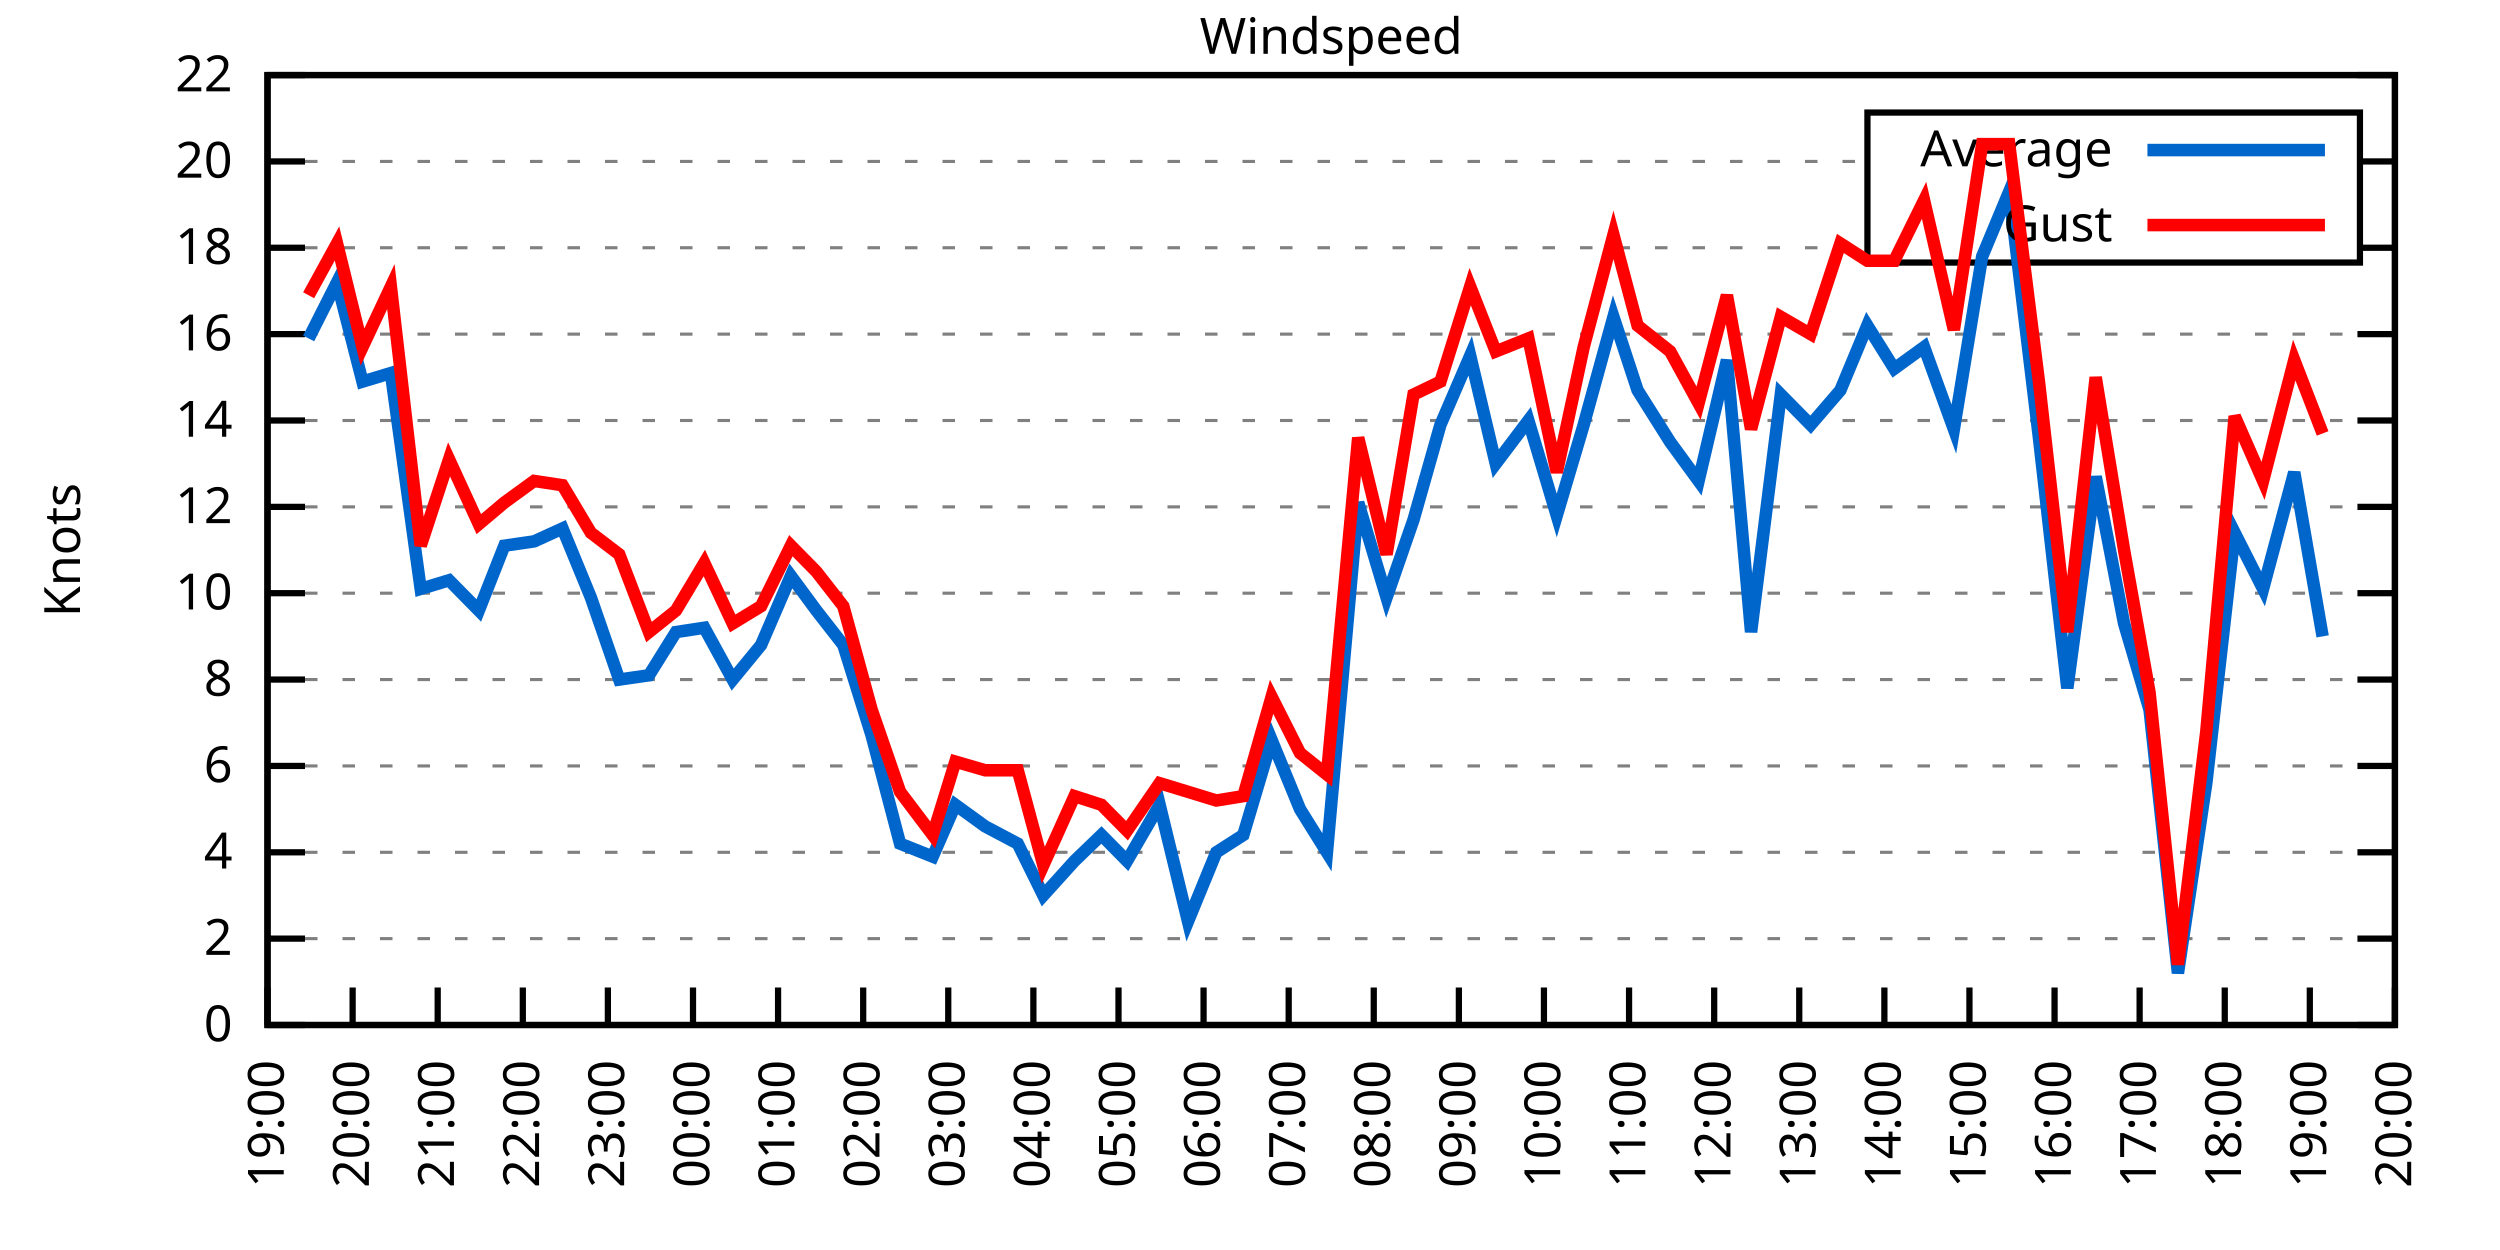
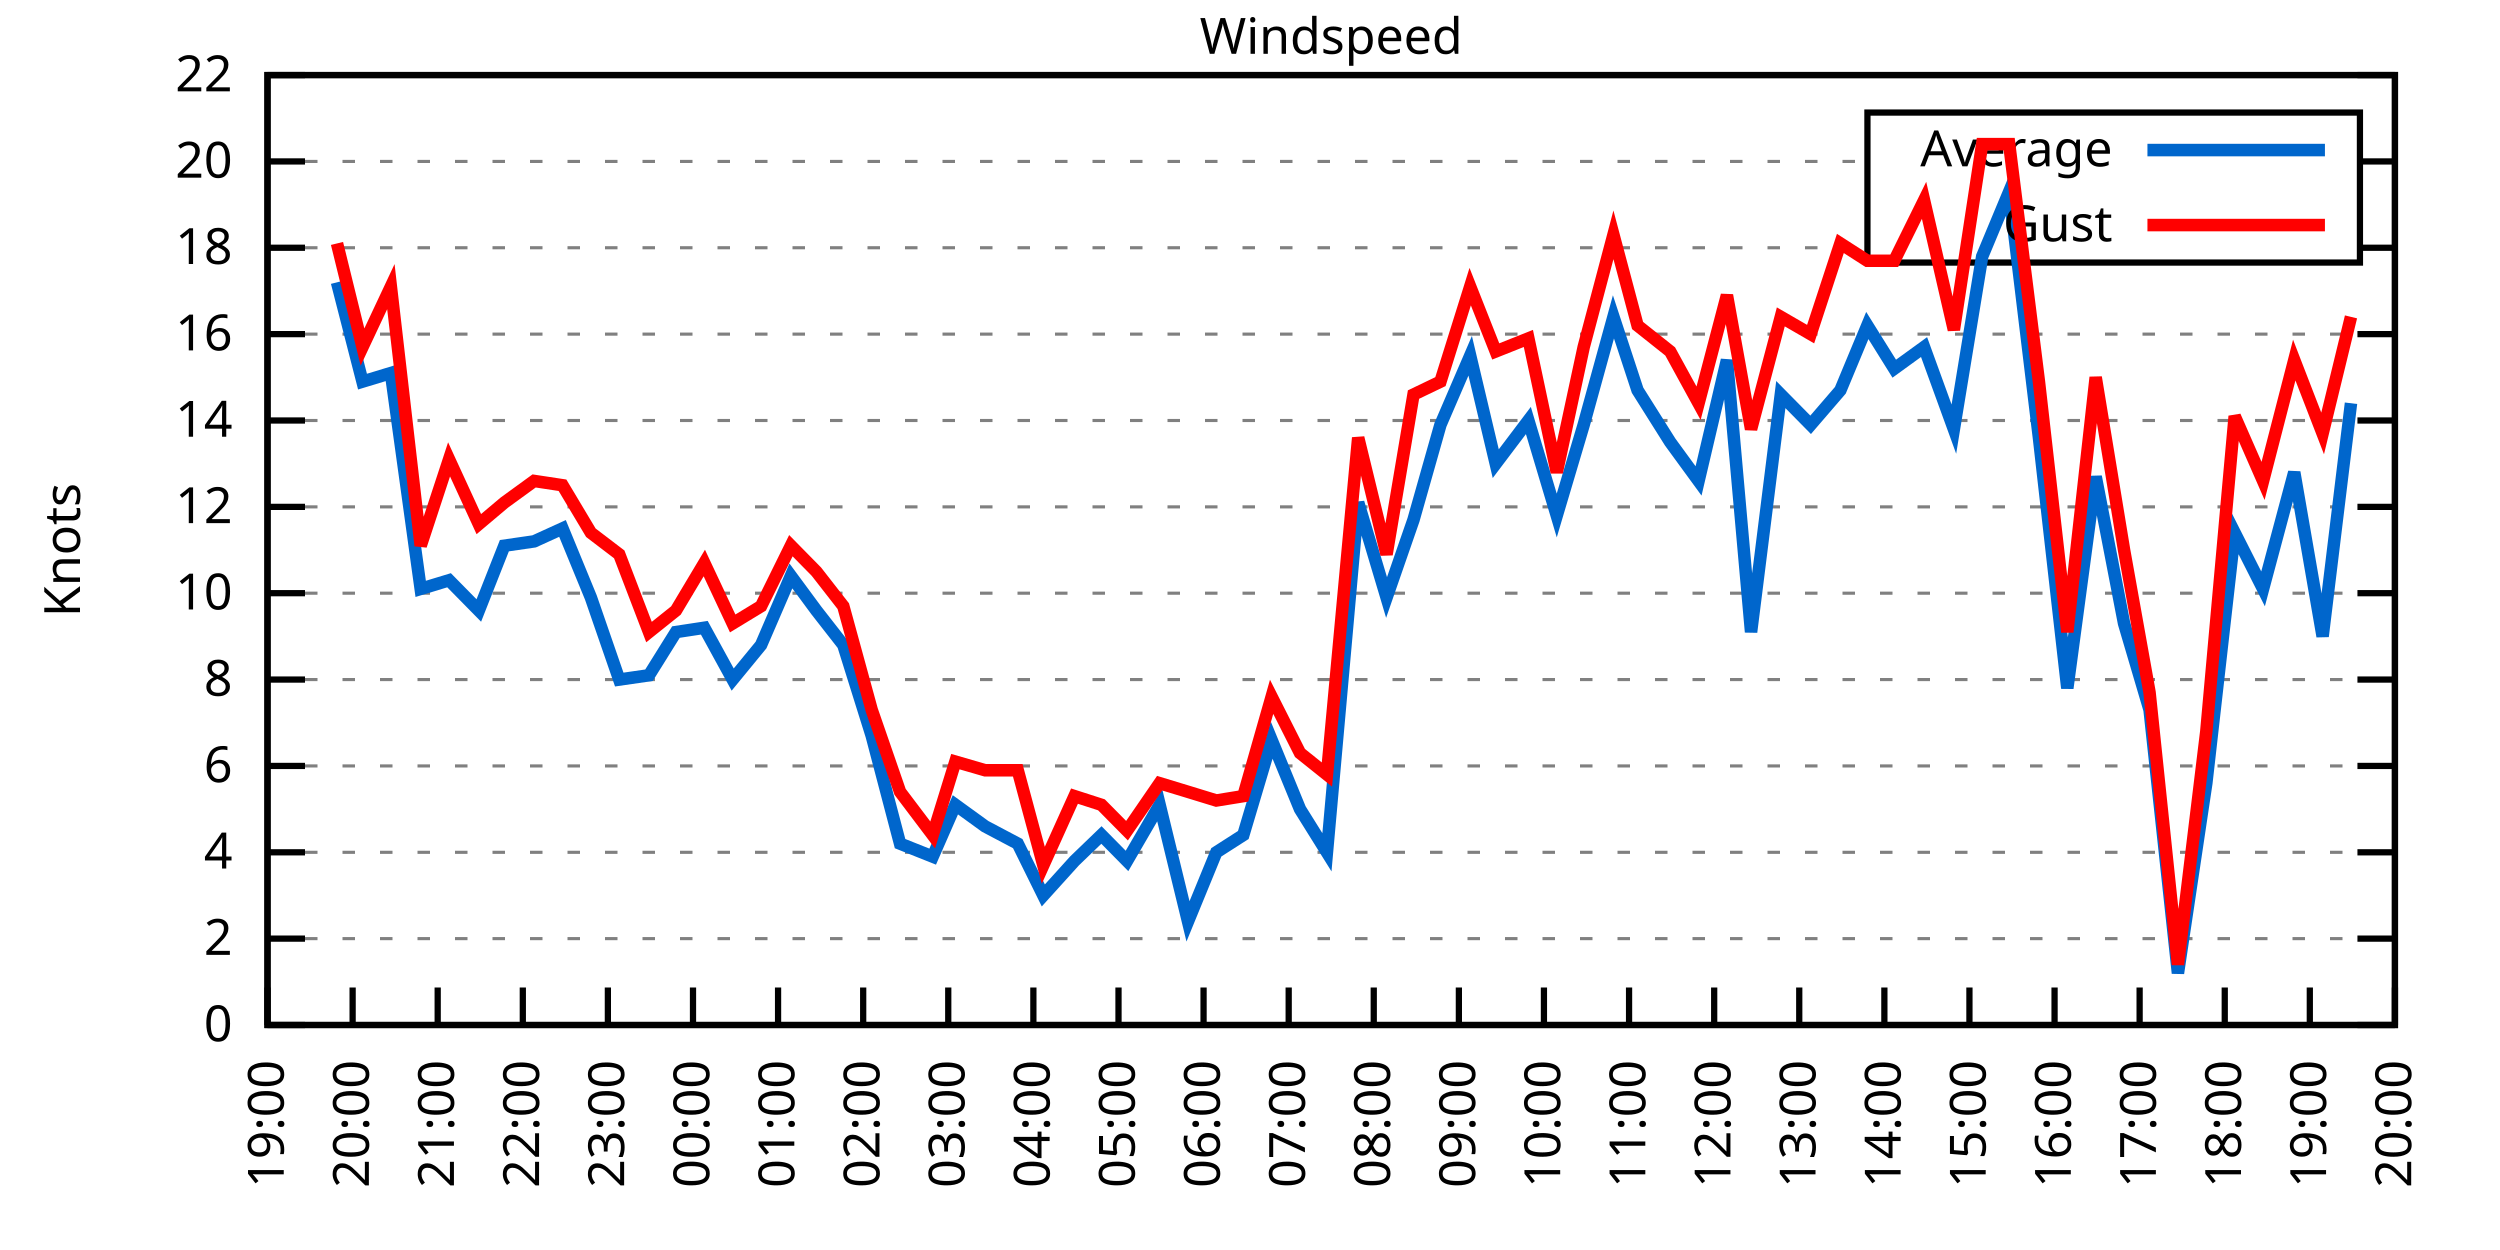
<svg xmlns="http://www.w3.org/2000/svg" xmlns:xlink="http://www.w3.org/1999/xlink" width="400" height="200" viewBox="0 0 400 200">
  <g id="gnuplot_canvas">
    <rect x="0" y="0" width="400" height="200" fill="none" />
    <defs>
      <circle id="gpDot" r="0.5" stroke-width="0.5" stroke="currentColor" />
      <path id="gpPt0" stroke-width="0.333" stroke="currentColor" d="M-1,0 h2 M0,-1 v2" />
      <path id="gpPt1" stroke-width="0.333" stroke="currentColor" d="M-1,-1 L1,1 M1,-1 L-1,1" />
      <path id="gpPt2" stroke-width="0.333" stroke="currentColor" d="M-1,0 L1,0 M0,-1 L0,1 M-1,-1 L1,1 M-1,1 L1,-1" />
      <rect id="gpPt3" stroke-width="0.333" stroke="currentColor" x="-1" y="-1" width="2" height="2" />
      <rect id="gpPt4" stroke-width="0.333" stroke="currentColor" fill="currentColor" x="-1" y="-1" width="2" height="2" />
      <circle id="gpPt5" stroke-width="0.333" stroke="currentColor" cx="0" cy="0" r="1" />
      <use xlink:href="#gpPt5" id="gpPt6" fill="currentColor" stroke="none" />
      <path id="gpPt7" stroke-width="0.333" stroke="currentColor" d="M0,-1.33 L-1.33,0.67 L1.33,0.67 z" />
      <use xlink:href="#gpPt7" id="gpPt8" fill="currentColor" stroke="none" />
      <use xlink:href="#gpPt7" id="gpPt9" stroke="currentColor" transform="rotate(180)" />
      <use xlink:href="#gpPt9" id="gpPt10" fill="currentColor" stroke="none" />
      <use xlink:href="#gpPt3" id="gpPt11" stroke="currentColor" transform="rotate(45)" />
      <use xlink:href="#gpPt11" id="gpPt12" fill="currentColor" stroke="none" />
      <path id="gpPt13" stroke-width="0.333" stroke="currentColor" d="M0,1.330 L1.265,0.411 L0.782,-1.067 L-0.782,-1.076 L-1.265,0.411 z" />
      <use xlink:href="#gpPt13" id="gpPt14" fill="currentColor" stroke="none" />
      <filter id="textbox" filterUnits="objectBoundingBox" x="0" y="0" height="1" width="1">
        <feFlood flood-color="white" flood-opacity="1" result="bgnd" />
        <feComposite in="SourceGraphic" in2="bgnd" operator="atop" />
      </filter>
      <filter id="greybox" filterUnits="objectBoundingBox" x="0" y="0" height="1" width="1">
        <feFlood flood-color="lightgrey" flood-opacity="1" result="grey" />
        <feComposite in="SourceGraphic" in2="grey" operator="atop" />
      </filter>
    </defs>
    <g fill="none" color="white" stroke="currentColor" stroke-width="1.00" stroke-linecap="butt" stroke-linejoin="miter">
</g>
    <g fill="none" color="black" stroke="currentColor" stroke-width="1.00" stroke-linecap="butt" stroke-linejoin="miter">
      <g stroke="none" shape-rendering="crispEdges">
        <polygon fill="rgb(255, 255, 255)" points="42.80,164.00 383.18,164.00 383.18,12.02 42.80,12.02 " />
      </g>
    </g>
    <g fill="none" color="black" stroke="currentColor" stroke-width="1.00" stroke-linecap="butt" stroke-linejoin="miter">
</g>
    <g fill="none" color="black" stroke="black" stroke-width="0.50" stroke-linecap="butt" stroke-linejoin="miter">
</g>
    <g fill="none" color="gray" stroke="currentColor" stroke-width="0.50" stroke-linecap="butt" stroke-linejoin="miter">
      <path stroke="gray" stroke-dasharray="2,4" class="gridline" d="M42.80,164.00 L383.19,164.00  " />
    </g>
    <g fill="none" color="gray" stroke="gray" stroke-width="1.00" stroke-linecap="butt" stroke-linejoin="miter">
</g>
    <g fill="none" color="black" stroke="currentColor" stroke-width="1.00" stroke-linecap="butt" stroke-linejoin="miter">
      <path stroke="black" d="M42.80,164.00 L48.80,164.00 M383.19,164.00 L377.19,164.00  " />
      <g transform="translate(37.20,166.60)" stroke="none" fill="black" font-family="Sans" font-size="8.00" text-anchor="end">
        <text>
          <tspan font-family="Sans"> 0</tspan>
        </text>
      </g>
    </g>
    <g fill="none" color="black" stroke="currentColor" stroke-width="1.00" stroke-linecap="butt" stroke-linejoin="miter">
</g>
    <g fill="none" color="black" stroke="black" stroke-width="0.50" stroke-linecap="butt" stroke-linejoin="miter">
</g>
    <g fill="none" color="gray" stroke="currentColor" stroke-width="0.50" stroke-linecap="butt" stroke-linejoin="miter">
      <path stroke="gray" stroke-dasharray="2,4" class="gridline" d="M42.80,150.18 L383.19,150.18  " />
    </g>
    <g fill="none" color="gray" stroke="gray" stroke-width="1.00" stroke-linecap="butt" stroke-linejoin="miter">
</g>
    <g fill="none" color="black" stroke="currentColor" stroke-width="1.00" stroke-linecap="butt" stroke-linejoin="miter">
      <path stroke="black" d="M42.80,150.18 L48.80,150.18 M383.19,150.18 L377.19,150.18  " />
      <g transform="translate(37.20,152.78)" stroke="none" fill="black" font-family="Sans" font-size="8.00" text-anchor="end">
        <text>
          <tspan font-family="Sans"> 2</tspan>
        </text>
      </g>
    </g>
    <g fill="none" color="black" stroke="currentColor" stroke-width="1.00" stroke-linecap="butt" stroke-linejoin="miter">
</g>
    <g fill="none" color="black" stroke="black" stroke-width="0.50" stroke-linecap="butt" stroke-linejoin="miter">
</g>
    <g fill="none" color="gray" stroke="currentColor" stroke-width="0.50" stroke-linecap="butt" stroke-linejoin="miter">
      <path stroke="gray" stroke-dasharray="2,4" class="gridline" d="M42.80,136.37 L383.19,136.37  " />
    </g>
    <g fill="none" color="gray" stroke="gray" stroke-width="1.00" stroke-linecap="butt" stroke-linejoin="miter">
</g>
    <g fill="none" color="black" stroke="currentColor" stroke-width="1.00" stroke-linecap="butt" stroke-linejoin="miter">
      <path stroke="black" d="M42.80,136.37 L48.80,136.37 M383.19,136.37 L377.19,136.37  " />
      <g transform="translate(37.20,138.97)" stroke="none" fill="black" font-family="Sans" font-size="8.00" text-anchor="end">
        <text>
          <tspan font-family="Sans"> 4</tspan>
        </text>
      </g>
    </g>
    <g fill="none" color="black" stroke="currentColor" stroke-width="1.00" stroke-linecap="butt" stroke-linejoin="miter">
</g>
    <g fill="none" color="black" stroke="black" stroke-width="0.50" stroke-linecap="butt" stroke-linejoin="miter">
</g>
    <g fill="none" color="gray" stroke="currentColor" stroke-width="0.50" stroke-linecap="butt" stroke-linejoin="miter">
      <path stroke="gray" stroke-dasharray="2,4" class="gridline" d="M42.80,122.55 L383.19,122.55  " />
    </g>
    <g fill="none" color="gray" stroke="gray" stroke-width="1.00" stroke-linecap="butt" stroke-linejoin="miter">
</g>
    <g fill="none" color="black" stroke="currentColor" stroke-width="1.00" stroke-linecap="butt" stroke-linejoin="miter">
      <path stroke="black" d="M42.80,122.55 L48.80,122.55 M383.19,122.55 L377.19,122.55  " />
      <g transform="translate(37.20,125.15)" stroke="none" fill="black" font-family="Sans" font-size="8.00" text-anchor="end">
        <text>
          <tspan font-family="Sans"> 6</tspan>
        </text>
      </g>
    </g>
    <g fill="none" color="black" stroke="currentColor" stroke-width="1.00" stroke-linecap="butt" stroke-linejoin="miter">
</g>
    <g fill="none" color="black" stroke="black" stroke-width="0.50" stroke-linecap="butt" stroke-linejoin="miter">
</g>
    <g fill="none" color="gray" stroke="currentColor" stroke-width="0.50" stroke-linecap="butt" stroke-linejoin="miter">
      <path stroke="gray" stroke-dasharray="2,4" class="gridline" d="M42.80,108.73 L383.19,108.73  " />
    </g>
    <g fill="none" color="gray" stroke="gray" stroke-width="1.00" stroke-linecap="butt" stroke-linejoin="miter">
</g>
    <g fill="none" color="black" stroke="currentColor" stroke-width="1.00" stroke-linecap="butt" stroke-linejoin="miter">
      <path stroke="black" d="M42.80,108.73 L48.80,108.73 M383.19,108.73 L377.19,108.73  " />
      <g transform="translate(37.20,111.33)" stroke="none" fill="black" font-family="Sans" font-size="8.00" text-anchor="end">
        <text>
          <tspan font-family="Sans"> 8</tspan>
        </text>
      </g>
    </g>
    <g fill="none" color="black" stroke="currentColor" stroke-width="1.00" stroke-linecap="butt" stroke-linejoin="miter">
</g>
    <g fill="none" color="black" stroke="black" stroke-width="0.50" stroke-linecap="butt" stroke-linejoin="miter">
</g>
    <g fill="none" color="gray" stroke="currentColor" stroke-width="0.50" stroke-linecap="butt" stroke-linejoin="miter">
      <path stroke="gray" stroke-dasharray="2,4" class="gridline" d="M42.80,94.91 L383.19,94.91  " />
    </g>
    <g fill="none" color="gray" stroke="gray" stroke-width="1.00" stroke-linecap="butt" stroke-linejoin="miter">
</g>
    <g fill="none" color="black" stroke="currentColor" stroke-width="1.00" stroke-linecap="butt" stroke-linejoin="miter">
      <path stroke="black" d="M42.80,94.91 L48.80,94.91 M383.19,94.91 L377.19,94.91  " />
      <g transform="translate(37.20,97.51)" stroke="none" fill="black" font-family="Sans" font-size="8.00" text-anchor="end">
        <text>
          <tspan font-family="Sans"> 10</tspan>
        </text>
      </g>
    </g>
    <g fill="none" color="black" stroke="currentColor" stroke-width="1.00" stroke-linecap="butt" stroke-linejoin="miter">
</g>
    <g fill="none" color="black" stroke="black" stroke-width="0.50" stroke-linecap="butt" stroke-linejoin="miter">
</g>
    <g fill="none" color="gray" stroke="currentColor" stroke-width="0.50" stroke-linecap="butt" stroke-linejoin="miter">
      <path stroke="gray" stroke-dasharray="2,4" class="gridline" d="M42.80,81.10 L383.19,81.10  " />
    </g>
    <g fill="none" color="gray" stroke="gray" stroke-width="1.00" stroke-linecap="butt" stroke-linejoin="miter">
</g>
    <g fill="none" color="black" stroke="currentColor" stroke-width="1.00" stroke-linecap="butt" stroke-linejoin="miter">
      <path stroke="black" d="M42.80,81.10 L48.80,81.10 M383.19,81.10 L377.19,81.10  " />
      <g transform="translate(37.20,83.70)" stroke="none" fill="black" font-family="Sans" font-size="8.00" text-anchor="end">
        <text>
          <tspan font-family="Sans"> 12</tspan>
        </text>
      </g>
    </g>
    <g fill="none" color="black" stroke="currentColor" stroke-width="1.00" stroke-linecap="butt" stroke-linejoin="miter">
</g>
    <g fill="none" color="black" stroke="black" stroke-width="0.50" stroke-linecap="butt" stroke-linejoin="miter">
</g>
    <g fill="none" color="gray" stroke="currentColor" stroke-width="0.50" stroke-linecap="butt" stroke-linejoin="miter">
      <path stroke="gray" stroke-dasharray="2,4" class="gridline" d="M42.80,67.28 L383.19,67.28  " />
    </g>
    <g fill="none" color="gray" stroke="gray" stroke-width="1.00" stroke-linecap="butt" stroke-linejoin="miter">
</g>
    <g fill="none" color="black" stroke="currentColor" stroke-width="1.00" stroke-linecap="butt" stroke-linejoin="miter">
      <path stroke="black" d="M42.80,67.28 L48.80,67.28 M383.19,67.28 L377.19,67.28  " />
      <g transform="translate(37.20,69.88)" stroke="none" fill="black" font-family="Sans" font-size="8.00" text-anchor="end">
        <text>
          <tspan font-family="Sans"> 14</tspan>
        </text>
      </g>
    </g>
    <g fill="none" color="black" stroke="currentColor" stroke-width="1.00" stroke-linecap="butt" stroke-linejoin="miter">
</g>
    <g fill="none" color="black" stroke="black" stroke-width="0.50" stroke-linecap="butt" stroke-linejoin="miter">
</g>
    <g fill="none" color="gray" stroke="currentColor" stroke-width="0.50" stroke-linecap="butt" stroke-linejoin="miter">
      <path stroke="gray" stroke-dasharray="2,4" class="gridline" d="M42.80,53.46 L383.19,53.46  " />
    </g>
    <g fill="none" color="gray" stroke="gray" stroke-width="1.00" stroke-linecap="butt" stroke-linejoin="miter">
</g>
    <g fill="none" color="black" stroke="currentColor" stroke-width="1.00" stroke-linecap="butt" stroke-linejoin="miter">
      <path stroke="black" d="M42.80,53.46 L48.80,53.46 M383.19,53.46 L377.19,53.46  " />
      <g transform="translate(37.20,56.06)" stroke="none" fill="black" font-family="Sans" font-size="8.00" text-anchor="end">
        <text>
          <tspan font-family="Sans"> 16</tspan>
        </text>
      </g>
    </g>
    <g fill="none" color="black" stroke="currentColor" stroke-width="1.00" stroke-linecap="butt" stroke-linejoin="miter">
</g>
    <g fill="none" color="black" stroke="black" stroke-width="0.50" stroke-linecap="butt" stroke-linejoin="miter">
</g>
    <g fill="none" color="gray" stroke="currentColor" stroke-width="0.50" stroke-linecap="butt" stroke-linejoin="miter">
      <path stroke="gray" stroke-dasharray="2,4" class="gridline" d="M42.80,39.64 L298.79,39.64 M377.59,39.64 L383.19,39.64  " />
    </g>
    <g fill="none" color="gray" stroke="gray" stroke-width="1.00" stroke-linecap="butt" stroke-linejoin="miter">
</g>
    <g fill="none" color="black" stroke="currentColor" stroke-width="1.00" stroke-linecap="butt" stroke-linejoin="miter">
      <path stroke="black" d="M42.80,39.64 L48.80,39.64 M383.19,39.64 L377.19,39.64  " />
      <g transform="translate(37.20,42.24)" stroke="none" fill="black" font-family="Sans" font-size="8.00" text-anchor="end">
        <text>
          <tspan font-family="Sans"> 18</tspan>
        </text>
      </g>
    </g>
    <g fill="none" color="black" stroke="currentColor" stroke-width="1.00" stroke-linecap="butt" stroke-linejoin="miter">
</g>
    <g fill="none" color="black" stroke="black" stroke-width="0.50" stroke-linecap="butt" stroke-linejoin="miter">
</g>
    <g fill="none" color="gray" stroke="currentColor" stroke-width="0.50" stroke-linecap="butt" stroke-linejoin="miter">
      <path stroke="gray" stroke-dasharray="2,4" class="gridline" d="M42.80,25.83 L298.79,25.83 M377.59,25.83 L383.19,25.83  " />
    </g>
    <g fill="none" color="gray" stroke="gray" stroke-width="1.00" stroke-linecap="butt" stroke-linejoin="miter">
</g>
    <g fill="none" color="black" stroke="currentColor" stroke-width="1.00" stroke-linecap="butt" stroke-linejoin="miter">
      <path stroke="black" d="M42.80,25.83 L48.80,25.83 M383.19,25.83 L377.19,25.83  " />
      <g transform="translate(37.20,28.43)" stroke="none" fill="black" font-family="Sans" font-size="8.00" text-anchor="end">
        <text>
          <tspan font-family="Sans"> 20</tspan>
        </text>
      </g>
    </g>
    <g fill="none" color="black" stroke="currentColor" stroke-width="1.00" stroke-linecap="butt" stroke-linejoin="miter">
</g>
    <g fill="none" color="black" stroke="black" stroke-width="0.50" stroke-linecap="butt" stroke-linejoin="miter">
</g>
    <g fill="none" color="gray" stroke="currentColor" stroke-width="0.50" stroke-linecap="butt" stroke-linejoin="miter">
      <path stroke="gray" stroke-dasharray="2,4" class="gridline" d="M42.80,12.01 L383.19,12.01  " />
    </g>
    <g fill="none" color="gray" stroke="gray" stroke-width="1.00" stroke-linecap="butt" stroke-linejoin="miter">
</g>
    <g fill="none" color="black" stroke="currentColor" stroke-width="1.00" stroke-linecap="butt" stroke-linejoin="miter">
      <path stroke="black" d="M42.80,12.01 L48.80,12.01 M383.19,12.01 L377.19,12.01  " />
      <g transform="translate(37.20,14.61)" stroke="none" fill="black" font-family="Sans" font-size="8.00" text-anchor="end">
        <text>
          <tspan font-family="Sans"> 22</tspan>
        </text>
      </g>
    </g>
    <g fill="none" color="black" stroke="currentColor" stroke-width="1.00" stroke-linecap="butt" stroke-linejoin="miter">
      <path stroke="black" d="M42.80,164.00 L42.80,158.00  " />
      <g transform="translate(45.40,169.60) rotate(270.00)" stroke="none" fill="black" font-family="Sans" font-size="8.00" text-anchor="end">
        <text>
          <tspan font-family="Sans">19:00</tspan>
        </text>
      </g>
    </g>
    <g fill="none" color="black" stroke="currentColor" stroke-width="1.00" stroke-linecap="butt" stroke-linejoin="miter">
      <path stroke="black" d="M56.42,164.00 L56.42,158.00  " />
      <g transform="translate(59.02,169.60) rotate(270.00)" stroke="none" fill="black" font-family="Sans" font-size="8.00" text-anchor="end">
        <text>
          <tspan font-family="Sans">20:00</tspan>
        </text>
      </g>
    </g>
    <g fill="none" color="black" stroke="currentColor" stroke-width="1.00" stroke-linecap="butt" stroke-linejoin="miter">
      <path stroke="black" d="M70.03,164.00 L70.03,158.00  " />
      <g transform="translate(72.63,169.60) rotate(270.00)" stroke="none" fill="black" font-family="Sans" font-size="8.00" text-anchor="end">
        <text>
          <tspan font-family="Sans">21:00</tspan>
        </text>
      </g>
    </g>
    <g fill="none" color="black" stroke="currentColor" stroke-width="1.00" stroke-linecap="butt" stroke-linejoin="miter">
      <path stroke="black" d="M83.65,164.00 L83.65,158.00  " />
      <g transform="translate(86.25,169.60) rotate(270.00)" stroke="none" fill="black" font-family="Sans" font-size="8.00" text-anchor="end">
        <text>
          <tspan font-family="Sans">22:00</tspan>
        </text>
      </g>
    </g>
    <g fill="none" color="black" stroke="currentColor" stroke-width="1.00" stroke-linecap="butt" stroke-linejoin="miter">
      <path stroke="black" d="M97.26,164.00 L97.26,158.00  " />
      <g transform="translate(99.86,169.60) rotate(270.00)" stroke="none" fill="black" font-family="Sans" font-size="8.00" text-anchor="end">
        <text>
          <tspan font-family="Sans">23:00</tspan>
        </text>
      </g>
    </g>
    <g fill="none" color="black" stroke="currentColor" stroke-width="1.00" stroke-linecap="butt" stroke-linejoin="miter">
      <path stroke="black" d="M110.88,164.00 L110.88,158.00  " />
      <g transform="translate(113.48,169.60) rotate(270.00)" stroke="none" fill="black" font-family="Sans" font-size="8.00" text-anchor="end">
        <text>
          <tspan font-family="Sans">00:00</tspan>
        </text>
      </g>
    </g>
    <g fill="none" color="black" stroke="currentColor" stroke-width="1.00" stroke-linecap="butt" stroke-linejoin="miter">
      <path stroke="black" d="M124.49,164.00 L124.49,158.00  " />
      <g transform="translate(127.09,169.60) rotate(270.00)" stroke="none" fill="black" font-family="Sans" font-size="8.00" text-anchor="end">
        <text>
          <tspan font-family="Sans">01:00</tspan>
        </text>
      </g>
    </g>
    <g fill="none" color="black" stroke="currentColor" stroke-width="1.00" stroke-linecap="butt" stroke-linejoin="miter">
      <path stroke="black" d="M138.11,164.00 L138.11,158.00  " />
      <g transform="translate(140.71,169.60) rotate(270.00)" stroke="none" fill="black" font-family="Sans" font-size="8.00" text-anchor="end">
        <text>
          <tspan font-family="Sans">02:00</tspan>
        </text>
      </g>
    </g>
    <g fill="none" color="black" stroke="currentColor" stroke-width="1.00" stroke-linecap="butt" stroke-linejoin="miter">
      <path stroke="black" d="M151.72,164.00 L151.72,158.00  " />
      <g transform="translate(154.32,169.60) rotate(270.00)" stroke="none" fill="black" font-family="Sans" font-size="8.00" text-anchor="end">
        <text>
          <tspan font-family="Sans">03:00</tspan>
        </text>
      </g>
    </g>
    <g fill="none" color="black" stroke="currentColor" stroke-width="1.00" stroke-linecap="butt" stroke-linejoin="miter">
      <path stroke="black" d="M165.34,164.00 L165.34,158.00  " />
      <g transform="translate(167.94,169.60) rotate(270.00)" stroke="none" fill="black" font-family="Sans" font-size="8.00" text-anchor="end">
        <text>
          <tspan font-family="Sans">04:00</tspan>
        </text>
      </g>
    </g>
    <g fill="none" color="black" stroke="currentColor" stroke-width="1.00" stroke-linecap="butt" stroke-linejoin="miter">
      <path stroke="black" d="M178.96,164.00 L178.96,158.00  " />
      <g transform="translate(181.56,169.60) rotate(270.00)" stroke="none" fill="black" font-family="Sans" font-size="8.00" text-anchor="end">
        <text>
          <tspan font-family="Sans">05:00</tspan>
        </text>
      </g>
    </g>
    <g fill="none" color="black" stroke="currentColor" stroke-width="1.00" stroke-linecap="butt" stroke-linejoin="miter">
      <path stroke="black" d="M192.57,164.00 L192.57,158.00  " />
      <g transform="translate(195.17,169.60) rotate(270.00)" stroke="none" fill="black" font-family="Sans" font-size="8.00" text-anchor="end">
        <text>
          <tspan font-family="Sans">06:00</tspan>
        </text>
      </g>
    </g>
    <g fill="none" color="black" stroke="currentColor" stroke-width="1.00" stroke-linecap="butt" stroke-linejoin="miter">
      <path stroke="black" d="M206.19,164.00 L206.19,158.00  " />
      <g transform="translate(208.79,169.60) rotate(270.00)" stroke="none" fill="black" font-family="Sans" font-size="8.00" text-anchor="end">
        <text>
          <tspan font-family="Sans">07:00</tspan>
        </text>
      </g>
    </g>
    <g fill="none" color="black" stroke="currentColor" stroke-width="1.00" stroke-linecap="butt" stroke-linejoin="miter">
      <path stroke="black" d="M219.80,164.00 L219.80,158.00  " />
      <g transform="translate(222.40,169.60) rotate(270.00)" stroke="none" fill="black" font-family="Sans" font-size="8.00" text-anchor="end">
        <text>
          <tspan font-family="Sans">08:00</tspan>
        </text>
      </g>
    </g>
    <g fill="none" color="black" stroke="currentColor" stroke-width="1.00" stroke-linecap="butt" stroke-linejoin="miter">
      <path stroke="black" d="M233.42,164.00 L233.42,158.00  " />
      <g transform="translate(236.02,169.60) rotate(270.00)" stroke="none" fill="black" font-family="Sans" font-size="8.00" text-anchor="end">
        <text>
          <tspan font-family="Sans">09:00</tspan>
        </text>
      </g>
    </g>
    <g fill="none" color="black" stroke="currentColor" stroke-width="1.00" stroke-linecap="butt" stroke-linejoin="miter">
      <path stroke="black" d="M247.03,164.00 L247.03,158.00  " />
      <g transform="translate(249.63,169.60) rotate(270.00)" stroke="none" fill="black" font-family="Sans" font-size="8.00" text-anchor="end">
        <text>
          <tspan font-family="Sans">10:00</tspan>
        </text>
      </g>
    </g>
    <g fill="none" color="black" stroke="currentColor" stroke-width="1.00" stroke-linecap="butt" stroke-linejoin="miter">
      <path stroke="black" d="M260.65,164.00 L260.65,158.00  " />
      <g transform="translate(263.25,169.60) rotate(270.00)" stroke="none" fill="black" font-family="Sans" font-size="8.00" text-anchor="end">
        <text>
          <tspan font-family="Sans">11:00</tspan>
        </text>
      </g>
    </g>
    <g fill="none" color="black" stroke="currentColor" stroke-width="1.00" stroke-linecap="butt" stroke-linejoin="miter">
      <path stroke="black" d="M274.27,164.00 L274.27,158.00  " />
      <g transform="translate(276.87,169.60) rotate(270.00)" stroke="none" fill="black" font-family="Sans" font-size="8.00" text-anchor="end">
        <text>
          <tspan font-family="Sans">12:00</tspan>
        </text>
      </g>
    </g>
    <g fill="none" color="black" stroke="currentColor" stroke-width="1.00" stroke-linecap="butt" stroke-linejoin="miter">
      <path stroke="black" d="M287.88,164.00 L287.88,158.00  " />
      <g transform="translate(290.48,169.60) rotate(270.00)" stroke="none" fill="black" font-family="Sans" font-size="8.00" text-anchor="end">
        <text>
          <tspan font-family="Sans">13:00</tspan>
        </text>
      </g>
    </g>
    <g fill="none" color="black" stroke="currentColor" stroke-width="1.00" stroke-linecap="butt" stroke-linejoin="miter">
      <path stroke="black" d="M301.50,164.00 L301.50,158.00  " />
      <g transform="translate(304.10,169.60) rotate(270.00)" stroke="none" fill="black" font-family="Sans" font-size="8.00" text-anchor="end">
        <text>
          <tspan font-family="Sans">14:00</tspan>
        </text>
      </g>
    </g>
    <g fill="none" color="black" stroke="currentColor" stroke-width="1.00" stroke-linecap="butt" stroke-linejoin="miter">
      <path stroke="black" d="M315.11,164.00 L315.11,158.00  " />
      <g transform="translate(317.71,169.60) rotate(270.00)" stroke="none" fill="black" font-family="Sans" font-size="8.00" text-anchor="end">
        <text>
          <tspan font-family="Sans">15:00</tspan>
        </text>
      </g>
    </g>
    <g fill="none" color="black" stroke="currentColor" stroke-width="1.00" stroke-linecap="butt" stroke-linejoin="miter">
      <path stroke="black" d="M328.73,164.00 L328.73,158.00  " />
      <g transform="translate(331.33,169.60) rotate(270.00)" stroke="none" fill="black" font-family="Sans" font-size="8.00" text-anchor="end">
        <text>
          <tspan font-family="Sans">16:00</tspan>
        </text>
      </g>
    </g>
    <g fill="none" color="black" stroke="currentColor" stroke-width="1.00" stroke-linecap="butt" stroke-linejoin="miter">
      <path stroke="black" d="M342.34,164.00 L342.34,158.00  " />
      <g transform="translate(344.94,169.60) rotate(270.00)" stroke="none" fill="black" font-family="Sans" font-size="8.00" text-anchor="end">
        <text>
          <tspan font-family="Sans">17:00</tspan>
        </text>
      </g>
    </g>
    <g fill="none" color="black" stroke="currentColor" stroke-width="1.00" stroke-linecap="butt" stroke-linejoin="miter">
      <path stroke="black" d="M355.96,164.00 L355.96,158.00  " />
      <g transform="translate(358.56,169.60) rotate(270.00)" stroke="none" fill="black" font-family="Sans" font-size="8.00" text-anchor="end">
        <text>
          <tspan font-family="Sans">18:00</tspan>
        </text>
      </g>
    </g>
    <g fill="none" color="black" stroke="currentColor" stroke-width="1.00" stroke-linecap="butt" stroke-linejoin="miter">
      <path stroke="black" d="M369.57,164.00 L369.57,158.00  " />
      <g transform="translate(372.17,169.60) rotate(270.00)" stroke="none" fill="black" font-family="Sans" font-size="8.00" text-anchor="end">
        <text>
          <tspan font-family="Sans">19:00</tspan>
        </text>
      </g>
    </g>
    <g fill="none" color="black" stroke="currentColor" stroke-width="1.00" stroke-linecap="butt" stroke-linejoin="miter">
      <path stroke="black" d="M383.19,164.00 L383.19,158.00  " />
      <g transform="translate(385.79,169.60) rotate(270.00)" stroke="none" fill="black" font-family="Sans" font-size="8.00" text-anchor="end">
        <text>
          <tspan font-family="Sans">20:00</tspan>
        </text>
      </g>
    </g>
    <g fill="none" color="black" stroke="currentColor" stroke-width="1.00" stroke-linecap="butt" stroke-linejoin="miter">
</g>
    <g fill="none" color="black" stroke="currentColor" stroke-width="1.00" stroke-linecap="butt" stroke-linejoin="miter">
      <path stroke="black" d="M42.80,12.01 L42.80,164.00 L383.19,164.00 L383.19,12.01 L42.80,12.01 Z  " />
    </g>
    <g fill="none" color="black" stroke="currentColor" stroke-width="1.00" stroke-linecap="butt" stroke-linejoin="miter">
</g>
    <g fill="none" color="black" stroke="currentColor" stroke-width="1.00" stroke-linecap="butt" stroke-linejoin="miter">
      <path stroke="black" d="M298.79,42.01 L298.79,18.01 L377.59,18.01 L377.59,42.01 L298.79,42.01 Z  " />
    </g>
    <g id="Windspeed_plot_1">
      <g fill="none" color="white" stroke="black" stroke-width="2.00" stroke-linecap="butt" stroke-linejoin="miter">
</g>
      <g fill="none" color="black" stroke="currentColor" stroke-width="2.00" stroke-linecap="butt" stroke-linejoin="miter">
        <g transform="translate(337.99,26.61)" stroke="none" fill="black" font-family="Sans" font-size="8.00" text-anchor="end">
          <text>
            <tspan font-family="Sans">Average</tspan>
          </text>
        </g>
      </g>
      <g fill="none" color="black" stroke="currentColor" stroke-width="2.00" stroke-linecap="butt" stroke-linejoin="miter">
-         <path stroke="rgb(  0, 102, 204)" d="M343.59,24.01 L371.99,24.01 M49.38,54.15 L53.92,45.17 L58.00,61.06 L62.54,59.68 L67.31,94.22 L71.85,92.84   L76.61,97.68 L80.70,87.31 L85.46,86.62 L90.00,84.55 L94.54,95.60 L99.08,108.73 L103.84,108.04 L108.15,101.13   L112.69,100.44 L117.23,108.73 L121.77,103.20 L126.54,92.15 L130.62,97.68 L134.93,103.20 L139.47,117.71 L144.01,134.98   L149.23,137.06 L152.86,128.77 L157.62,132.22 L162.84,134.98 L166.93,143.27 L171.92,137.75 L176.23,133.60 L180.32,137.75   L185.54,128.77 L190.08,147.42 L194.61,136.37 L198.93,133.60 L203.46,118.40 L208.00,129.46 L212.31,136.37 L217.31,80.41   L221.85,95.60 L226.16,83.17 L230.47,67.97 L235.23,56.92 L239.32,74.19 L244.54,67.28 L249.08,82.48 L253.39,67.97   L258.15,50.70 L262.01,62.44 L267.23,70.73 L271.77,76.95 L276.31,57.61 L280.17,101.13 L284.93,63.13 L289.70,67.97   L294.46,62.44 L298.77,52.08 L303.08,58.99 L307.85,55.53 L312.62,68.66 L317.15,41.03 L321.47,30.66 L326.23,70.04   L330.77,110.11 L335.31,76.26 L339.85,99.75 L343.93,113.57 L348.47,155.71 L353.01,125.31 L357.55,85.24 L362.09,94.22   L367.08,75.57 L371.62,101.82  " />
+         <path stroke="rgb(  0, 102, 204)" d="M343.59,24.01 L371.99,24.01 M53.92,45.17 L58.00,61.06 L62.54,59.68 L67.31,94.22 L71.85,92.84 L76.61,97.68   L80.70,87.31 L85.46,86.62 L90.00,84.55 L94.54,95.60 L99.08,108.73 L103.84,108.04 L108.15,101.13 L112.69,100.44   L117.23,108.73 L121.77,103.20 L126.54,92.15 L130.62,97.68 L134.93,103.20 L139.47,117.71 L144.01,134.98 L149.23,137.06   L152.86,128.77 L157.62,132.22 L162.84,134.98 L166.93,143.27 L171.92,137.75 L176.23,133.60 L180.32,137.75 L185.54,128.77   L190.08,147.42 L194.61,136.37 L198.93,133.60 L203.46,118.40 L208.00,129.46 L212.31,136.37 L217.31,80.41 L221.85,95.60   L226.16,83.17 L230.47,67.97 L235.23,56.92 L239.32,74.19 L244.54,67.28 L249.08,82.48 L253.39,67.97 L258.15,50.70   L262.01,62.44 L267.23,70.73 L271.77,76.95 L276.31,57.61 L280.17,101.13 L284.93,63.13 L289.70,67.97 L294.46,62.44   L298.77,52.08 L303.08,58.99 L307.85,55.53 L312.62,68.66 L317.15,41.03 L321.47,30.66 L326.23,70.04 L330.77,110.11   L335.31,76.26 L339.85,99.75 L343.93,113.57 L348.47,155.71 L353.01,125.31 L357.55,85.24 L362.09,94.22 L367.08,75.57   L371.62,101.82 L376.16,64.52  " />
      </g>
    </g>
    <g id="Windspeed_plot_2">
      <g fill="none" color="black" stroke="currentColor" stroke-width="2.00" stroke-linecap="butt" stroke-linejoin="miter">
        <g transform="translate(337.99,38.61)" stroke="none" fill="black" font-family="Sans" font-size="8.00" text-anchor="end">
          <text>
            <tspan font-family="Sans">Gust</tspan>
          </text>
        </g>
      </g>
      <g fill="none" color="black" stroke="currentColor" stroke-width="2.00" stroke-linecap="butt" stroke-linejoin="miter">
-         <path stroke="rgb(255,   0,   0)" d="M343.59,36.01 L371.99,36.01 M49.38,47.24 L53.92,38.95 L58.00,55.53 L62.54,45.86 L67.31,87.31 L71.85,73.50   L76.61,83.86 L80.70,80.41 L85.46,76.95 L90.00,77.64 L94.54,85.24 L99.08,88.70 L103.84,101.13 L108.15,97.68   L112.69,90.08 L117.23,99.75 L121.77,96.99 L126.54,87.31 L130.62,91.46 L134.93,96.99 L139.47,113.57 L144.01,126.69   L149.23,133.60 L152.86,121.86 L157.62,123.24 L162.84,123.24 L166.93,138.44 L171.92,127.38 L176.23,128.77 L180.32,132.91   L185.54,125.31 L190.08,126.69 L194.61,128.08 L198.93,127.38 L203.46,111.49 L208.00,120.48 L212.31,123.93 L217.31,70.04   L221.85,88.70 L226.16,63.13 L230.47,61.06 L235.23,45.86 L239.32,56.23 L244.54,54.15 L249.08,75.57 L253.39,55.53   L258.15,37.57 L262.01,52.08 L267.23,56.23 L271.77,64.52 L276.31,47.24 L280.17,68.66 L284.93,50.70 L289.70,53.46   L294.46,38.95 L298.77,41.72 L303.08,41.72 L307.85,32.05 L312.62,52.77 L317.15,23.06 L321.47,23.06 L326.23,61.06   L330.77,101.13 L335.31,60.37 L339.85,88.00 L343.93,110.80 L348.47,154.33 L353.01,117.02 L357.55,66.59 L362.09,76.95   L367.08,57.61 L371.62,69.35  " />
+         <path stroke="rgb(255,   0,   0)" d="M343.59,36.01 L371.99,36.01 M53.92,38.95 L58.00,55.53 L62.54,45.86 L67.31,87.31 L71.85,73.50 L76.61,83.86   L80.70,80.41 L85.46,76.95 L90.00,77.64 L94.54,85.24 L99.08,88.70 L103.84,101.13 L108.15,97.68 L112.69,90.08   L117.23,99.75 L121.77,96.99 L126.54,87.31 L130.62,91.46 L134.93,96.99 L139.47,113.57 L144.01,126.69 L149.23,133.60   L152.86,121.86 L157.62,123.24 L162.84,123.24 L166.93,138.44 L171.92,127.38 L176.23,128.77 L180.32,132.91 L185.54,125.31   L190.08,126.69 L194.61,128.08 L198.93,127.38 L203.46,111.49 L208.00,120.48 L212.31,123.93 L217.31,70.04 L221.85,88.70   L226.16,63.13 L230.47,61.06 L235.23,45.86 L239.32,56.23 L244.54,54.15 L249.08,75.57 L253.39,55.53 L258.15,37.57   L262.01,52.08 L267.23,56.23 L271.77,64.52 L276.31,47.24 L280.17,68.66 L284.93,50.70 L289.70,53.46 L294.46,38.95   L298.77,41.72 L303.08,41.72 L307.85,32.05 L312.62,52.77 L317.15,23.06 L321.47,23.06 L326.23,61.06 L330.77,101.13   L335.31,60.37 L339.85,88.00 L343.93,110.80 L348.47,154.33 L353.01,117.02 L357.55,66.59 L362.09,76.95 L367.08,57.61   L371.62,69.35 L376.16,50.70  " />
      </g>
    </g>
    <g fill="none" color="black" stroke="currentColor" stroke-width="2.00" stroke-linecap="butt" stroke-linejoin="miter">
</g>
    <g fill="none" color="black" stroke="black" stroke-width="1.00" stroke-linecap="butt" stroke-linejoin="miter">
</g>
    <g fill="none" color="black" stroke="currentColor" stroke-width="1.00" stroke-linecap="butt" stroke-linejoin="miter">
      <path stroke="black" d="M42.80,12.01 L42.80,164.00 L383.19,164.00 L383.19,12.01 L42.80,12.01 Z  " />
      <g transform="translate(12.80,88.01) rotate(270.00)" stroke="none" fill="black" font-family="Sans" font-size="8.00" text-anchor="middle">
        <text>
          <tspan font-family="Sans">Knots</tspan>
        </text>
      </g>
    </g>
    <g fill="none" color="black" stroke="currentColor" stroke-width="1.00" stroke-linecap="butt" stroke-linejoin="miter">
</g>
    <g fill="none" color="black" stroke="currentColor" stroke-width="1.00" stroke-linecap="butt" stroke-linejoin="miter">
      <g transform="translate(212.99,8.61)" stroke="none" fill="black" font-family="Sans" font-size="8.00" text-anchor="middle">
        <text>
          <tspan font-family="Sans">Windspeed</tspan>
        </text>
      </g>
    </g>
    <g fill="none" color="black" stroke="currentColor" stroke-width="1.00" stroke-linecap="butt" stroke-linejoin="miter">
</g>
  </g>
</svg>
